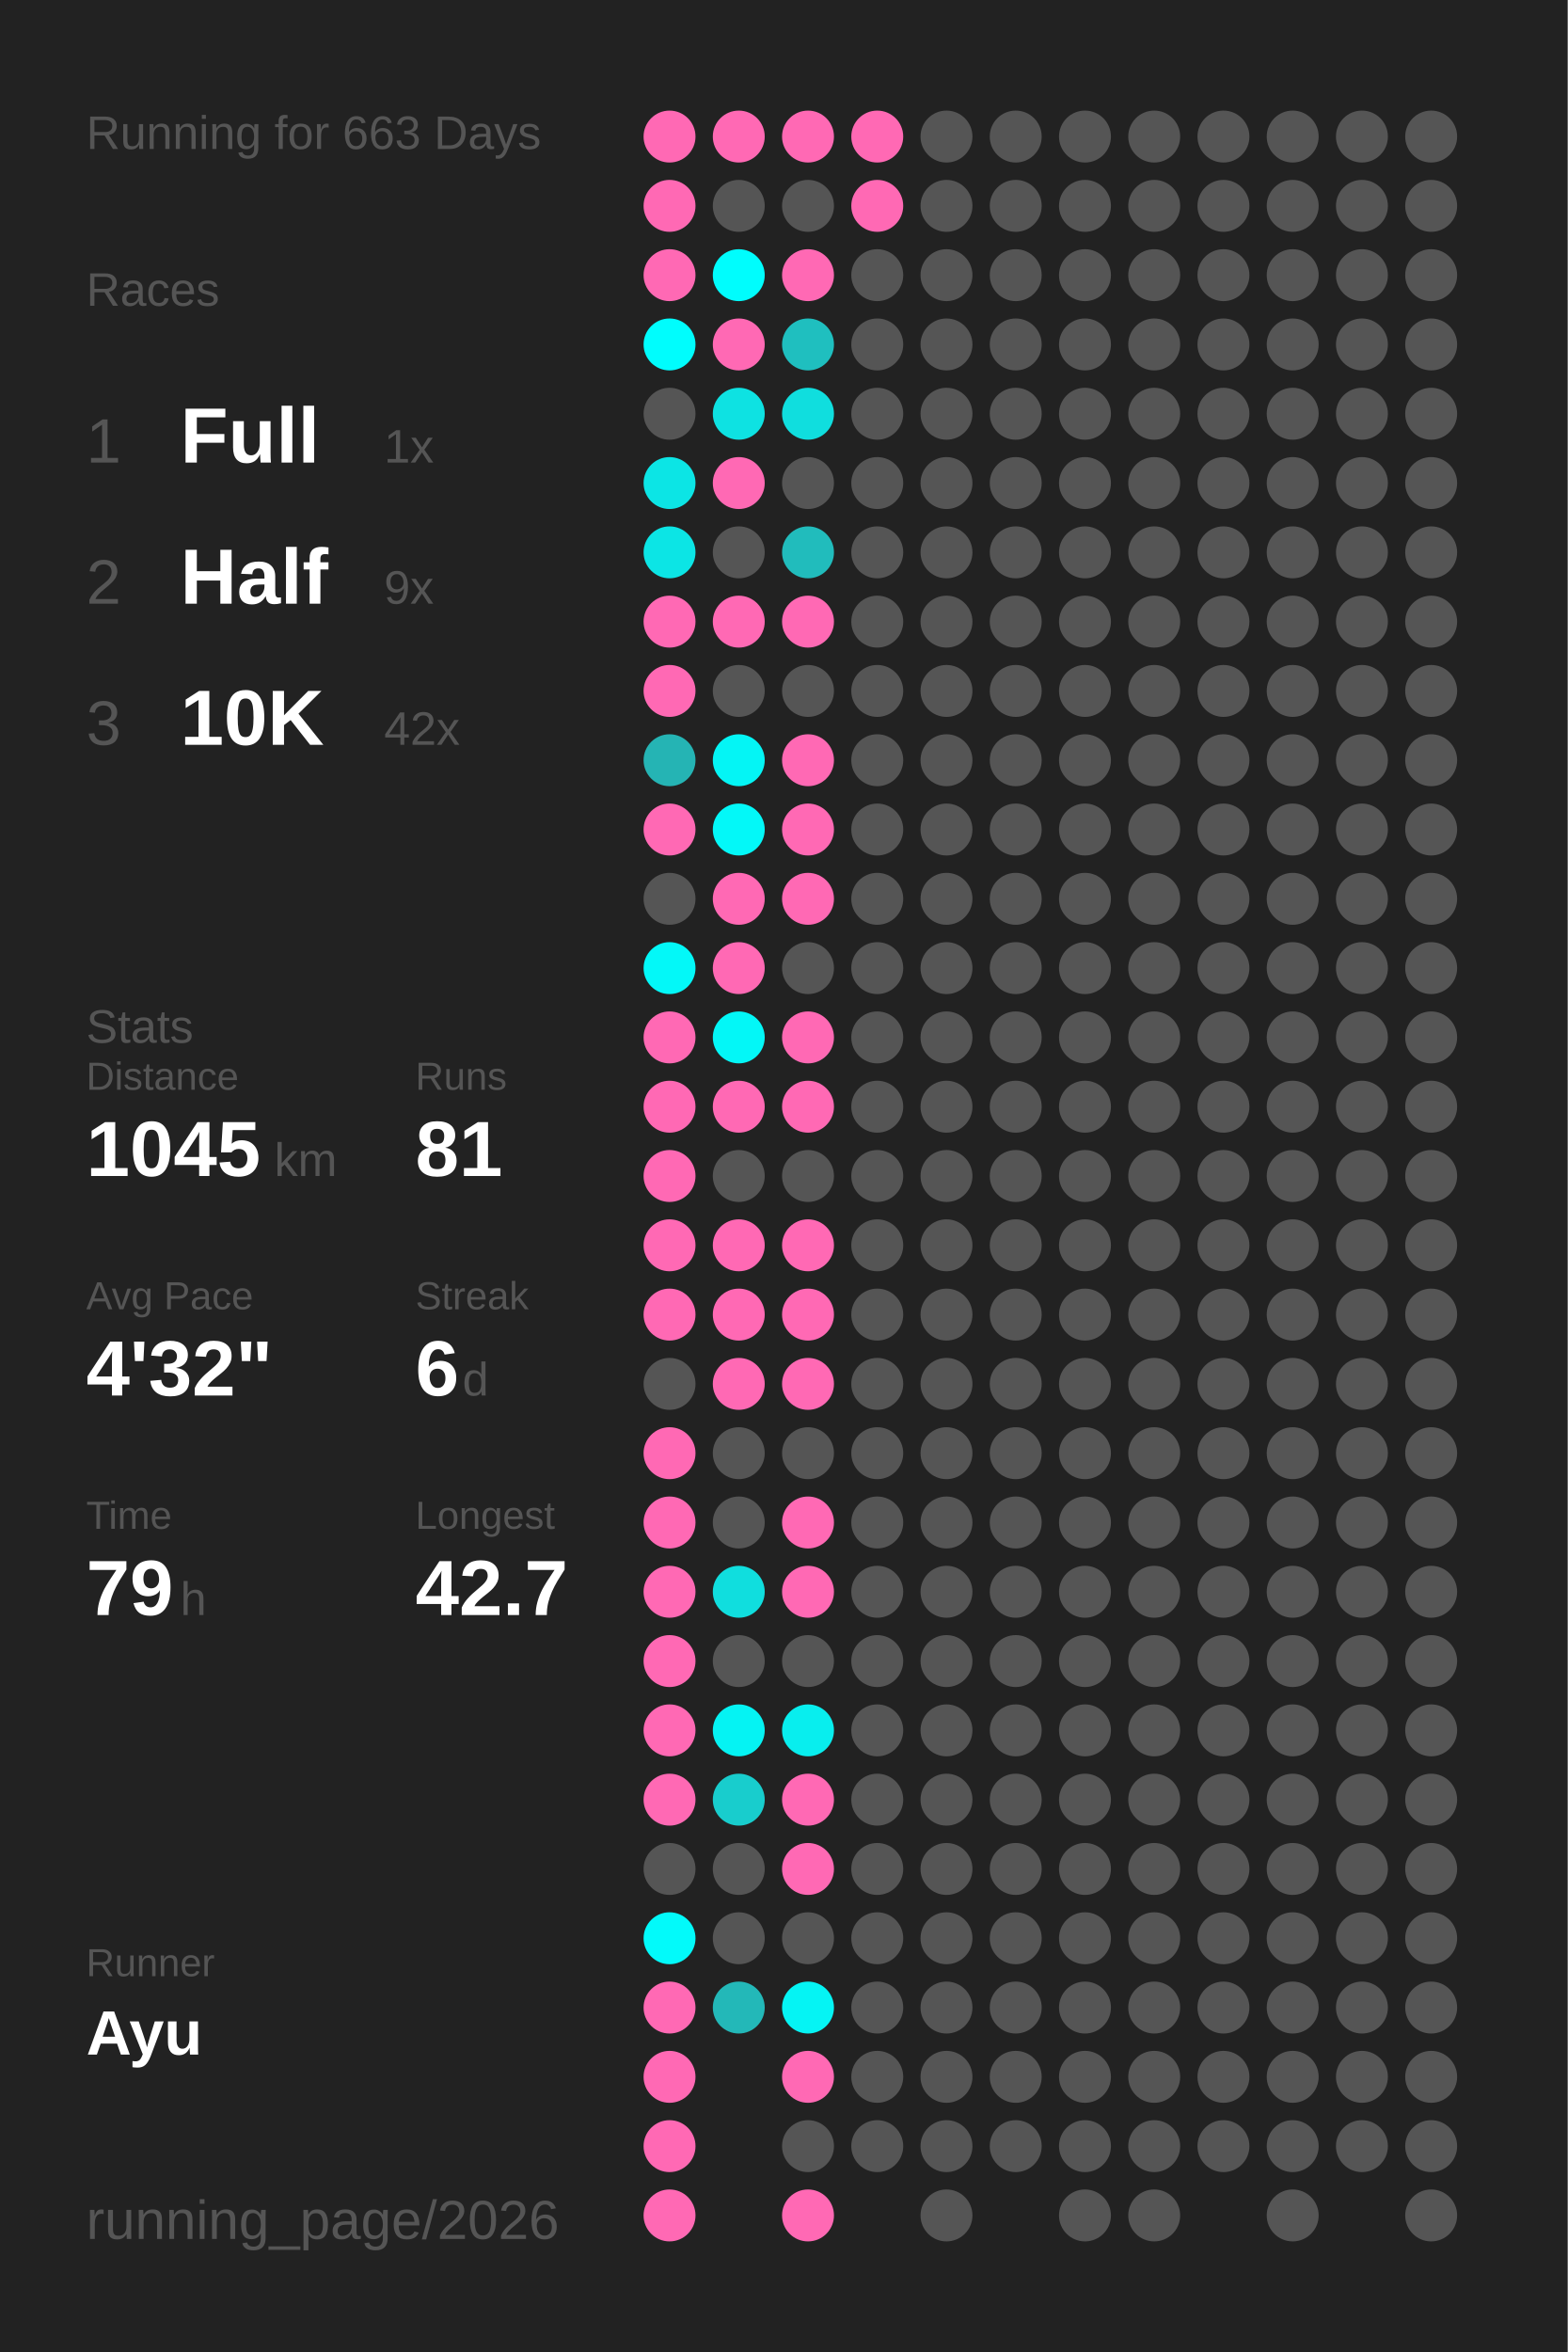
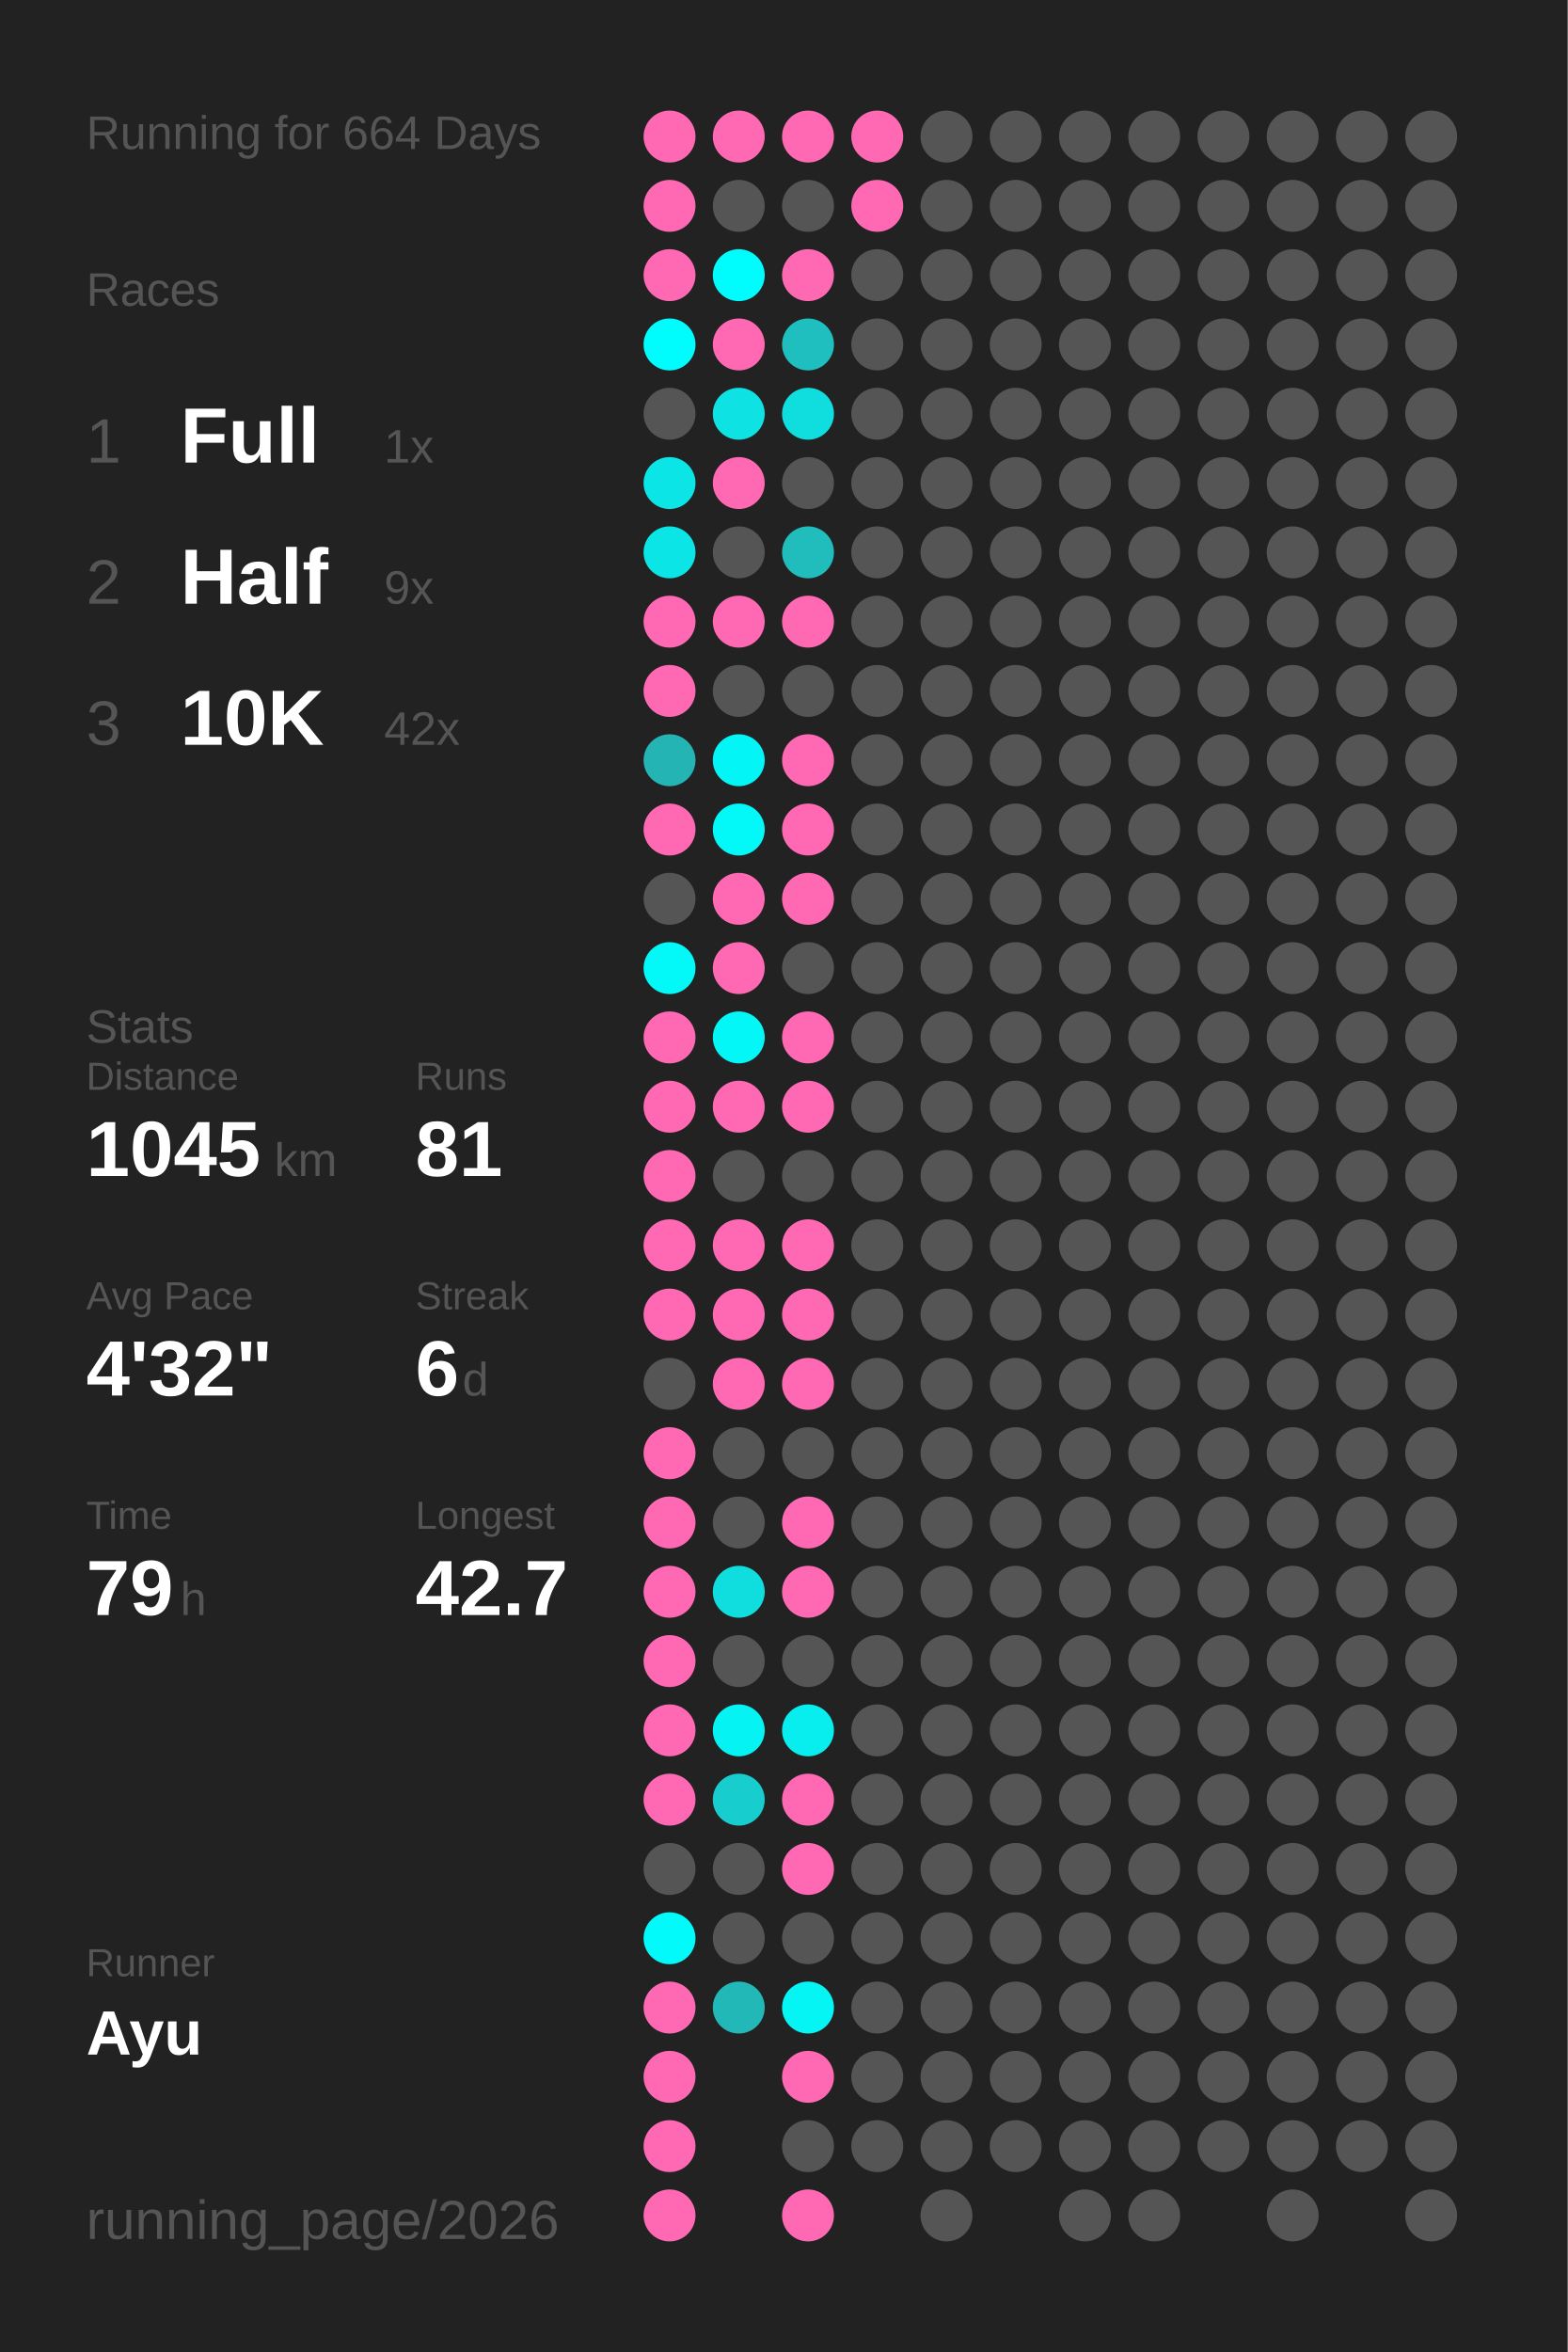
<svg xmlns="http://www.w3.org/2000/svg" baseProfile="full" height="300mm" version="1.1" viewBox="0,0,200,300" width="200mm">
  <defs />
  <rect fill="#222222" height="300" width="200" x="0" y="0" />
-   <text fill="#555555" style="font-size:6px; font-family:Arial;" x="11" y="19">Running for 663 Days</text>
+   <text fill="#555555" style="font-size:6px; font-family:Arial;" x="11" y="19">Running for 664 Days</text>
  <text fill="#555555" style="font-size:6px; font-family:Arial;" x="11" y="39">Races</text>
  <text fill="#555555" style="font-size:8px; font-family:Arial;" x="11" y="59">1</text>
  <text fill="#FFFFFF" style="font-size:10px; font-family:Arial; font-weight:bold;" x="23" y="59">Full</text>
  <text fill="#555555" style="font-size:6px; font-family:Arial;" x="49" y="59">1x</text>
  <text fill="#555555" style="font-size:8px; font-family:Arial;" x="11" y="77">2</text>
  <text fill="#FFFFFF" style="font-size:10px; font-family:Arial; font-weight:bold;" x="23" y="77">Half</text>
  <text fill="#555555" style="font-size:6px; font-family:Arial;" x="49" y="77">9x</text>
  <text fill="#555555" style="font-size:8px; font-family:Arial;" x="11" y="95">3</text>
  <text fill="#FFFFFF" style="font-size:10px; font-family:Arial; font-weight:bold;" x="23" y="95">10K</text>
  <text fill="#555555" style="font-size:6px; font-family:Arial;" x="49" y="95">42x</text>
  <text fill="#555555" style="font-size:6px; font-family:Arial;" x="11" y="133">Stats</text>
  <text fill="#555555" style="font-size:5px; font-family:Arial;" x="11" y="139">Distance</text>
  <text fill="#FFFFFF" style="font-size:10px; font-family:Arial; font-weight:bold;" x="11" y="150">1045</text>
  <text fill="#555555" style="font-size:6px; font-family:Arial;" x="35" y="150">km</text>
  <text fill="#555555" style="font-size:5px; font-family:Arial;" x="53" y="139">Runs</text>
  <text fill="#FFFFFF" style="font-size:10px; font-family:Arial; font-weight:bold;" x="53" y="150">81</text>
  <text fill="#555555" style="font-size:5px; font-family:Arial;" x="11" y="167">Avg Pace</text>
  <text fill="#FFFFFF" style="font-size:10px; font-family:Arial; font-weight:bold;" x="11" y="178">4'32"</text>
  <text fill="#555555" style="font-size:5px; font-family:Arial;" x="53" y="167">Streak</text>
  <text fill="#FFFFFF" style="font-size:10px; font-family:Arial; font-weight:bold;" x="53" y="178">6</text>
  <text fill="#555555" style="font-size:6px; font-family:Arial;" x="59" y="178">d</text>
  <text fill="#555555" style="font-size:5px; font-family:Arial;" x="11" y="195">Time</text>
  <text fill="#FFFFFF" style="font-size:10px; font-family:Arial; font-weight:bold;" x="11" y="206">79</text>
  <text fill="#555555" style="font-size:6px; font-family:Arial;" x="23" y="206">h</text>
  <text fill="#555555" style="font-size:5px; font-family:Arial;" x="53" y="195">Longest</text>
  <text fill="#FFFFFF" style="font-size:10px; font-family:Arial; font-weight:bold;" x="53" y="206">42.7</text>
  <text fill="#555555" style="font-size:5px; font-family:Arial;" x="11" y="252.065">Runner</text>
  <text fill="#FFFFFF" style="font-size:8px; font-family:Arial; font-weight:bold;" x="11" y="262.065">Ayu</text>
  <text fill="#555555" style="font-size:7px; font-family:Arial;" x="11" y="285.581">running_page/2026</text>
  <circle cx="85.417" cy="17.419" fill="#ff69b4" r="3.312" />
  <circle cx="85.417" cy="26.258" fill="#ff69b4" r="3.312" />
  <circle cx="85.417" cy="35.097" fill="#ff69b4" r="3.312" />
  <circle cx="85.417" cy="43.935" fill="#00fdfd" r="3.312" />
  <circle cx="85.417" cy="52.774" fill="#555555" r="3.312" />
  <circle cx="85.417" cy="61.613" fill="#0ce5e5" r="3.312" />
  <circle cx="85.417" cy="70.452" fill="#0ce5e5" r="3.312" />
  <circle cx="85.417" cy="79.29" fill="#ff69b4" r="3.312" />
  <circle cx="85.417" cy="88.129" fill="#ff69b4" r="3.312" />
  <circle cx="85.417" cy="96.968" fill="#25b4b4" r="3.312" />
  <circle cx="85.417" cy="105.806" fill="#ff69b4" r="3.312" />
  <circle cx="85.417" cy="114.645" fill="#555555" r="3.312" />
  <circle cx="85.417" cy="123.484" fill="#03f8f8" r="3.312" />
  <circle cx="85.417" cy="132.323" fill="#ff69b4" r="3.312" />
  <circle cx="85.417" cy="141.161" fill="#ff69b4" r="3.312" />
  <circle cx="85.417" cy="150" fill="#ff69b4" r="3.312" />
  <circle cx="85.417" cy="158.839" fill="#ff69b4" r="3.312" />
  <circle cx="85.417" cy="167.677" fill="#ff69b4" r="3.312" />
  <circle cx="85.417" cy="176.516" fill="#555555" r="3.312" />
  <circle cx="85.417" cy="185.355" fill="#ff69b4" r="3.312" />
  <circle cx="85.417" cy="194.194" fill="#ff69b4" r="3.312" />
  <circle cx="85.417" cy="203.032" fill="#ff69b4" r="3.312" />
  <circle cx="85.417" cy="211.871" fill="#ff69b4" r="3.312" />
  <circle cx="85.417" cy="220.71" fill="#ff69b4" r="3.312" />
  <circle cx="85.417" cy="229.548" fill="#ff69b4" r="3.312" />
  <circle cx="85.417" cy="238.387" fill="#555555" r="3.312" />
  <circle cx="85.417" cy="247.226" fill="#02fafa" r="3.312" />
  <circle cx="85.417" cy="256.065" fill="#ff69b4" r="3.312" />
  <circle cx="85.417" cy="264.903" fill="#ff69b4" r="3.312" />
  <circle cx="85.417" cy="273.742" fill="#ff69b4" r="3.312" />
  <circle cx="85.417" cy="282.581" fill="#ff69b4" r="3.312" />
  <circle cx="94.25" cy="17.419" fill="#ff69b4" r="3.312" />
  <circle cx="94.25" cy="26.258" fill="#555555" r="3.312" />
  <circle cx="94.25" cy="35.097" fill="#00fdfd" r="3.312" />
  <circle cx="94.25" cy="43.935" fill="#ff69b4" r="3.312" />
  <circle cx="94.25" cy="52.774" fill="#0ee2e2" r="3.312" />
  <circle cx="94.25" cy="61.613" fill="#ff69b4" r="3.312" />
  <circle cx="94.25" cy="70.452" fill="#555555" r="3.312" />
  <circle cx="94.25" cy="79.29" fill="#ff69b4" r="3.312" />
  <circle cx="94.25" cy="88.129" fill="#555555" r="3.312" />
  <circle cx="94.25" cy="96.968" fill="#04f5f5" r="3.312" />
  <circle cx="94.25" cy="105.806" fill="#03f8f8" r="3.312" />
  <circle cx="94.25" cy="114.645" fill="#ff69b4" r="3.312" />
  <circle cx="94.25" cy="123.484" fill="#ff69b4" r="3.312" />
  <circle cx="94.25" cy="132.323" fill="#03f7f7" r="3.312" />
  <circle cx="94.25" cy="141.161" fill="#ff69b4" r="3.312" />
  <circle cx="94.25" cy="150" fill="#555555" r="3.312" />
  <circle cx="94.25" cy="158.839" fill="#ff69b4" r="3.312" />
  <circle cx="94.25" cy="167.677" fill="#ff69b4" r="3.312" />
  <circle cx="94.25" cy="176.516" fill="#ff69b4" r="3.312" />
  <circle cx="94.25" cy="185.355" fill="#555555" r="3.312" />
  <circle cx="94.25" cy="194.194" fill="#555555" r="3.312" />
  <circle cx="94.25" cy="203.032" fill="#10dede" r="3.312" />
  <circle cx="94.25" cy="211.871" fill="#555555" r="3.312" />
  <circle cx="94.25" cy="220.71" fill="#05f3f3" r="3.312" />
  <circle cx="94.25" cy="229.548" fill="#18cdcd" r="3.312" />
  <circle cx="94.25" cy="238.387" fill="#555555" r="3.312" />
  <circle cx="94.25" cy="247.226" fill="#555555" r="3.312" />
  <circle cx="94.25" cy="256.065" fill="#23b8b8" r="3.312" />
  <circle cx="103.083" cy="17.419" fill="#ff69b4" r="3.312" />
  <circle cx="103.083" cy="26.258" fill="#555555" r="3.312" />
  <circle cx="103.083" cy="35.097" fill="#ff69b4" r="3.312" />
  <circle cx="103.083" cy="43.935" fill="#1fbfbf" r="3.312" />
  <circle cx="103.083" cy="52.774" fill="#10dede" r="3.312" />
  <circle cx="103.083" cy="61.613" fill="#555555" r="3.312" />
  <circle cx="103.083" cy="70.452" fill="#21bcbc" r="3.312" />
  <circle cx="103.083" cy="79.29" fill="#ff69b4" r="3.312" />
  <circle cx="103.083" cy="88.129" fill="#555555" r="3.312" />
  <circle cx="103.083" cy="96.968" fill="#ff69b4" r="3.312" />
  <circle cx="103.083" cy="105.806" fill="#ff69b4" r="3.312" />
  <circle cx="103.083" cy="114.645" fill="#ff69b4" r="3.312" />
  <circle cx="103.083" cy="123.484" fill="#555555" r="3.312" />
  <circle cx="103.083" cy="132.323" fill="#ff69b4" r="3.312" />
  <circle cx="103.083" cy="141.161" fill="#ff69b4" r="3.312" />
  <circle cx="103.083" cy="150" fill="#555555" r="3.312" />
  <circle cx="103.083" cy="158.839" fill="#ff69b4" r="3.312" />
  <circle cx="103.083" cy="167.677" fill="#ff69b4" r="3.312" />
  <circle cx="103.083" cy="176.516" fill="#ff69b4" r="3.312" />
  <circle cx="103.083" cy="185.355" fill="#555555" r="3.312" />
  <circle cx="103.083" cy="194.194" fill="#ff69b4" r="3.312" />
  <circle cx="103.083" cy="203.032" fill="#ff69b4" r="3.312" />
  <circle cx="103.083" cy="211.871" fill="#555555" r="3.312" />
  <circle cx="103.083" cy="220.71" fill="#08eeee" r="3.312" />
  <circle cx="103.083" cy="229.548" fill="#ff69b4" r="3.312" />
  <circle cx="103.083" cy="238.387" fill="#ff69b4" r="3.312" />
  <circle cx="103.083" cy="247.226" fill="#555555" r="3.312" />
  <circle cx="103.083" cy="256.065" fill="#05f4f4" r="3.312" />
  <circle cx="103.083" cy="264.903" fill="#ff69b4" r="3.312" />
  <circle cx="103.083" cy="273.742" fill="#555555" r="3.312" />
  <circle cx="103.083" cy="282.581" fill="#ff69b4" r="3.312" />
  <circle cx="111.917" cy="17.419" fill="#ff69b4" r="3.312" />
  <circle cx="111.917" cy="26.258" fill="#ff69b4" r="3.312" />
  <circle cx="111.917" cy="35.097" fill="#555555" r="3.312" />
  <circle cx="111.917" cy="43.935" fill="#555555" r="3.312" />
  <circle cx="111.917" cy="52.774" fill="#555555" r="3.312" />
  <circle cx="111.917" cy="61.613" fill="#555555" r="3.312" />
  <circle cx="111.917" cy="70.452" fill="#555555" r="3.312" />
  <circle cx="111.917" cy="79.29" fill="#555555" r="3.312" />
  <circle cx="111.917" cy="88.129" fill="#555555" r="3.312" />
  <circle cx="111.917" cy="96.968" fill="#555555" r="3.312" />
  <circle cx="111.917" cy="105.806" fill="#555555" r="3.312" />
  <circle cx="111.917" cy="114.645" fill="#555555" r="3.312" />
  <circle cx="111.917" cy="123.484" fill="#555555" r="3.312" />
  <circle cx="111.917" cy="132.323" fill="#555555" r="3.312" />
  <circle cx="111.917" cy="141.161" fill="#555555" r="3.312" />
  <circle cx="111.917" cy="150" fill="#555555" r="3.312" />
  <circle cx="111.917" cy="158.839" fill="#555555" r="3.312" />
  <circle cx="111.917" cy="167.677" fill="#555555" r="3.312" />
  <circle cx="111.917" cy="176.516" fill="#555555" r="3.312" />
  <circle cx="111.917" cy="185.355" fill="#555555" r="3.312" />
  <circle cx="111.917" cy="194.194" fill="#555555" r="3.312" />
  <circle cx="111.917" cy="203.032" fill="#555555" r="3.312" />
  <circle cx="111.917" cy="211.871" fill="#555555" r="3.312" />
  <circle cx="111.917" cy="220.71" fill="#555555" r="3.312" />
  <circle cx="111.917" cy="229.548" fill="#555555" r="3.312" />
  <circle cx="111.917" cy="238.387" fill="#555555" r="3.312" />
  <circle cx="111.917" cy="247.226" fill="#555555" r="3.312" />
  <circle cx="111.917" cy="256.065" fill="#555555" r="3.312" />
  <circle cx="111.917" cy="264.903" fill="#555555" r="3.312" />
  <circle cx="111.917" cy="273.742" fill="#555555" r="3.312" />
  <circle cx="120.75" cy="17.419" fill="#555555" r="3.312" />
  <circle cx="120.75" cy="26.258" fill="#555555" r="3.312" />
  <circle cx="120.75" cy="35.097" fill="#555555" r="3.312" />
  <circle cx="120.75" cy="43.935" fill="#555555" r="3.312" />
  <circle cx="120.75" cy="52.774" fill="#555555" r="3.312" />
  <circle cx="120.75" cy="61.613" fill="#555555" r="3.312" />
  <circle cx="120.75" cy="70.452" fill="#555555" r="3.312" />
  <circle cx="120.75" cy="79.29" fill="#555555" r="3.312" />
  <circle cx="120.75" cy="88.129" fill="#555555" r="3.312" />
  <circle cx="120.75" cy="96.968" fill="#555555" r="3.312" />
  <circle cx="120.75" cy="105.806" fill="#555555" r="3.312" />
  <circle cx="120.75" cy="114.645" fill="#555555" r="3.312" />
  <circle cx="120.75" cy="123.484" fill="#555555" r="3.312" />
  <circle cx="120.75" cy="132.323" fill="#555555" r="3.312" />
  <circle cx="120.75" cy="141.161" fill="#555555" r="3.312" />
  <circle cx="120.75" cy="150" fill="#555555" r="3.312" />
  <circle cx="120.75" cy="158.839" fill="#555555" r="3.312" />
  <circle cx="120.75" cy="167.677" fill="#555555" r="3.312" />
  <circle cx="120.75" cy="176.516" fill="#555555" r="3.312" />
  <circle cx="120.75" cy="185.355" fill="#555555" r="3.312" />
  <circle cx="120.75" cy="194.194" fill="#555555" r="3.312" />
  <circle cx="120.75" cy="203.032" fill="#555555" r="3.312" />
  <circle cx="120.75" cy="211.871" fill="#555555" r="3.312" />
  <circle cx="120.75" cy="220.71" fill="#555555" r="3.312" />
  <circle cx="120.75" cy="229.548" fill="#555555" r="3.312" />
  <circle cx="120.75" cy="238.387" fill="#555555" r="3.312" />
  <circle cx="120.75" cy="247.226" fill="#555555" r="3.312" />
  <circle cx="120.75" cy="256.065" fill="#555555" r="3.312" />
  <circle cx="120.75" cy="264.903" fill="#555555" r="3.312" />
  <circle cx="120.75" cy="273.742" fill="#555555" r="3.312" />
  <circle cx="120.75" cy="282.581" fill="#555555" r="3.312" />
  <circle cx="129.583" cy="17.419" fill="#555555" r="3.312" />
  <circle cx="129.583" cy="26.258" fill="#555555" r="3.312" />
  <circle cx="129.583" cy="35.097" fill="#555555" r="3.312" />
  <circle cx="129.583" cy="43.935" fill="#555555" r="3.312" />
  <circle cx="129.583" cy="52.774" fill="#555555" r="3.312" />
  <circle cx="129.583" cy="61.613" fill="#555555" r="3.312" />
  <circle cx="129.583" cy="70.452" fill="#555555" r="3.312" />
  <circle cx="129.583" cy="79.29" fill="#555555" r="3.312" />
  <circle cx="129.583" cy="88.129" fill="#555555" r="3.312" />
  <circle cx="129.583" cy="96.968" fill="#555555" r="3.312" />
  <circle cx="129.583" cy="105.806" fill="#555555" r="3.312" />
  <circle cx="129.583" cy="114.645" fill="#555555" r="3.312" />
  <circle cx="129.583" cy="123.484" fill="#555555" r="3.312" />
  <circle cx="129.583" cy="132.323" fill="#555555" r="3.312" />
  <circle cx="129.583" cy="141.161" fill="#555555" r="3.312" />
  <circle cx="129.583" cy="150" fill="#555555" r="3.312" />
  <circle cx="129.583" cy="158.839" fill="#555555" r="3.312" />
  <circle cx="129.583" cy="167.677" fill="#555555" r="3.312" />
  <circle cx="129.583" cy="176.516" fill="#555555" r="3.312" />
  <circle cx="129.583" cy="185.355" fill="#555555" r="3.312" />
  <circle cx="129.583" cy="194.194" fill="#555555" r="3.312" />
  <circle cx="129.583" cy="203.032" fill="#555555" r="3.312" />
  <circle cx="129.583" cy="211.871" fill="#555555" r="3.312" />
  <circle cx="129.583" cy="220.71" fill="#555555" r="3.312" />
  <circle cx="129.583" cy="229.548" fill="#555555" r="3.312" />
  <circle cx="129.583" cy="238.387" fill="#555555" r="3.312" />
  <circle cx="129.583" cy="247.226" fill="#555555" r="3.312" />
  <circle cx="129.583" cy="256.065" fill="#555555" r="3.312" />
  <circle cx="129.583" cy="264.903" fill="#555555" r="3.312" />
  <circle cx="129.583" cy="273.742" fill="#555555" r="3.312" />
  <circle cx="138.417" cy="17.419" fill="#555555" r="3.312" />
  <circle cx="138.417" cy="26.258" fill="#555555" r="3.312" />
  <circle cx="138.417" cy="35.097" fill="#555555" r="3.312" />
  <circle cx="138.417" cy="43.935" fill="#555555" r="3.312" />
  <circle cx="138.417" cy="52.774" fill="#555555" r="3.312" />
  <circle cx="138.417" cy="61.613" fill="#555555" r="3.312" />
  <circle cx="138.417" cy="70.452" fill="#555555" r="3.312" />
  <circle cx="138.417" cy="79.29" fill="#555555" r="3.312" />
  <circle cx="138.417" cy="88.129" fill="#555555" r="3.312" />
  <circle cx="138.417" cy="96.968" fill="#555555" r="3.312" />
  <circle cx="138.417" cy="105.806" fill="#555555" r="3.312" />
  <circle cx="138.417" cy="114.645" fill="#555555" r="3.312" />
  <circle cx="138.417" cy="123.484" fill="#555555" r="3.312" />
  <circle cx="138.417" cy="132.323" fill="#555555" r="3.312" />
  <circle cx="138.417" cy="141.161" fill="#555555" r="3.312" />
  <circle cx="138.417" cy="150" fill="#555555" r="3.312" />
  <circle cx="138.417" cy="158.839" fill="#555555" r="3.312" />
  <circle cx="138.417" cy="167.677" fill="#555555" r="3.312" />
  <circle cx="138.417" cy="176.516" fill="#555555" r="3.312" />
  <circle cx="138.417" cy="185.355" fill="#555555" r="3.312" />
  <circle cx="138.417" cy="194.194" fill="#555555" r="3.312" />
  <circle cx="138.417" cy="203.032" fill="#555555" r="3.312" />
  <circle cx="138.417" cy="211.871" fill="#555555" r="3.312" />
  <circle cx="138.417" cy="220.71" fill="#555555" r="3.312" />
  <circle cx="138.417" cy="229.548" fill="#555555" r="3.312" />
  <circle cx="138.417" cy="238.387" fill="#555555" r="3.312" />
  <circle cx="138.417" cy="247.226" fill="#555555" r="3.312" />
  <circle cx="138.417" cy="256.065" fill="#555555" r="3.312" />
  <circle cx="138.417" cy="264.903" fill="#555555" r="3.312" />
  <circle cx="138.417" cy="273.742" fill="#555555" r="3.312" />
  <circle cx="138.417" cy="282.581" fill="#555555" r="3.312" />
  <circle cx="147.25" cy="17.419" fill="#555555" r="3.312" />
  <circle cx="147.25" cy="26.258" fill="#555555" r="3.312" />
  <circle cx="147.25" cy="35.097" fill="#555555" r="3.312" />
  <circle cx="147.25" cy="43.935" fill="#555555" r="3.312" />
  <circle cx="147.25" cy="52.774" fill="#555555" r="3.312" />
  <circle cx="147.25" cy="61.613" fill="#555555" r="3.312" />
  <circle cx="147.25" cy="70.452" fill="#555555" r="3.312" />
  <circle cx="147.25" cy="79.29" fill="#555555" r="3.312" />
  <circle cx="147.25" cy="88.129" fill="#555555" r="3.312" />
  <circle cx="147.25" cy="96.968" fill="#555555" r="3.312" />
  <circle cx="147.25" cy="105.806" fill="#555555" r="3.312" />
  <circle cx="147.25" cy="114.645" fill="#555555" r="3.312" />
  <circle cx="147.25" cy="123.484" fill="#555555" r="3.312" />
  <circle cx="147.25" cy="132.323" fill="#555555" r="3.312" />
  <circle cx="147.25" cy="141.161" fill="#555555" r="3.312" />
  <circle cx="147.25" cy="150" fill="#555555" r="3.312" />
  <circle cx="147.25" cy="158.839" fill="#555555" r="3.312" />
  <circle cx="147.25" cy="167.677" fill="#555555" r="3.312" />
  <circle cx="147.25" cy="176.516" fill="#555555" r="3.312" />
  <circle cx="147.25" cy="185.355" fill="#555555" r="3.312" />
  <circle cx="147.25" cy="194.194" fill="#555555" r="3.312" />
  <circle cx="147.25" cy="203.032" fill="#555555" r="3.312" />
  <circle cx="147.25" cy="211.871" fill="#555555" r="3.312" />
  <circle cx="147.25" cy="220.71" fill="#555555" r="3.312" />
  <circle cx="147.25" cy="229.548" fill="#555555" r="3.312" />
  <circle cx="147.25" cy="238.387" fill="#555555" r="3.312" />
  <circle cx="147.25" cy="247.226" fill="#555555" r="3.312" />
  <circle cx="147.25" cy="256.065" fill="#555555" r="3.312" />
  <circle cx="147.25" cy="264.903" fill="#555555" r="3.312" />
  <circle cx="147.25" cy="273.742" fill="#555555" r="3.312" />
  <circle cx="147.25" cy="282.581" fill="#555555" r="3.312" />
  <circle cx="156.083" cy="17.419" fill="#555555" r="3.312" />
  <circle cx="156.083" cy="26.258" fill="#555555" r="3.312" />
  <circle cx="156.083" cy="35.097" fill="#555555" r="3.312" />
  <circle cx="156.083" cy="43.935" fill="#555555" r="3.312" />
  <circle cx="156.083" cy="52.774" fill="#555555" r="3.312" />
  <circle cx="156.083" cy="61.613" fill="#555555" r="3.312" />
  <circle cx="156.083" cy="70.452" fill="#555555" r="3.312" />
  <circle cx="156.083" cy="79.29" fill="#555555" r="3.312" />
  <circle cx="156.083" cy="88.129" fill="#555555" r="3.312" />
  <circle cx="156.083" cy="96.968" fill="#555555" r="3.312" />
  <circle cx="156.083" cy="105.806" fill="#555555" r="3.312" />
  <circle cx="156.083" cy="114.645" fill="#555555" r="3.312" />
  <circle cx="156.083" cy="123.484" fill="#555555" r="3.312" />
  <circle cx="156.083" cy="132.323" fill="#555555" r="3.312" />
  <circle cx="156.083" cy="141.161" fill="#555555" r="3.312" />
  <circle cx="156.083" cy="150" fill="#555555" r="3.312" />
  <circle cx="156.083" cy="158.839" fill="#555555" r="3.312" />
  <circle cx="156.083" cy="167.677" fill="#555555" r="3.312" />
  <circle cx="156.083" cy="176.516" fill="#555555" r="3.312" />
  <circle cx="156.083" cy="185.355" fill="#555555" r="3.312" />
  <circle cx="156.083" cy="194.194" fill="#555555" r="3.312" />
  <circle cx="156.083" cy="203.032" fill="#555555" r="3.312" />
  <circle cx="156.083" cy="211.871" fill="#555555" r="3.312" />
  <circle cx="156.083" cy="220.71" fill="#555555" r="3.312" />
  <circle cx="156.083" cy="229.548" fill="#555555" r="3.312" />
  <circle cx="156.083" cy="238.387" fill="#555555" r="3.312" />
  <circle cx="156.083" cy="247.226" fill="#555555" r="3.312" />
  <circle cx="156.083" cy="256.065" fill="#555555" r="3.312" />
  <circle cx="156.083" cy="264.903" fill="#555555" r="3.312" />
  <circle cx="156.083" cy="273.742" fill="#555555" r="3.312" />
  <circle cx="164.917" cy="17.419" fill="#555555" r="3.312" />
  <circle cx="164.917" cy="26.258" fill="#555555" r="3.312" />
  <circle cx="164.917" cy="35.097" fill="#555555" r="3.312" />
  <circle cx="164.917" cy="43.935" fill="#555555" r="3.312" />
  <circle cx="164.917" cy="52.774" fill="#555555" r="3.312" />
  <circle cx="164.917" cy="61.613" fill="#555555" r="3.312" />
  <circle cx="164.917" cy="70.452" fill="#555555" r="3.312" />
  <circle cx="164.917" cy="79.29" fill="#555555" r="3.312" />
  <circle cx="164.917" cy="88.129" fill="#555555" r="3.312" />
  <circle cx="164.917" cy="96.968" fill="#555555" r="3.312" />
  <circle cx="164.917" cy="105.806" fill="#555555" r="3.312" />
  <circle cx="164.917" cy="114.645" fill="#555555" r="3.312" />
  <circle cx="164.917" cy="123.484" fill="#555555" r="3.312" />
  <circle cx="164.917" cy="132.323" fill="#555555" r="3.312" />
  <circle cx="164.917" cy="141.161" fill="#555555" r="3.312" />
  <circle cx="164.917" cy="150" fill="#555555" r="3.312" />
  <circle cx="164.917" cy="158.839" fill="#555555" r="3.312" />
  <circle cx="164.917" cy="167.677" fill="#555555" r="3.312" />
  <circle cx="164.917" cy="176.516" fill="#555555" r="3.312" />
  <circle cx="164.917" cy="185.355" fill="#555555" r="3.312" />
  <circle cx="164.917" cy="194.194" fill="#555555" r="3.312" />
  <circle cx="164.917" cy="203.032" fill="#555555" r="3.312" />
  <circle cx="164.917" cy="211.871" fill="#555555" r="3.312" />
  <circle cx="164.917" cy="220.71" fill="#555555" r="3.312" />
  <circle cx="164.917" cy="229.548" fill="#555555" r="3.312" />
  <circle cx="164.917" cy="238.387" fill="#555555" r="3.312" />
  <circle cx="164.917" cy="247.226" fill="#555555" r="3.312" />
  <circle cx="164.917" cy="256.065" fill="#555555" r="3.312" />
  <circle cx="164.917" cy="264.903" fill="#555555" r="3.312" />
  <circle cx="164.917" cy="273.742" fill="#555555" r="3.312" />
  <circle cx="164.917" cy="282.581" fill="#555555" r="3.312" />
  <circle cx="173.75" cy="17.419" fill="#555555" r="3.312" />
  <circle cx="173.75" cy="26.258" fill="#555555" r="3.312" />
  <circle cx="173.75" cy="35.097" fill="#555555" r="3.312" />
  <circle cx="173.75" cy="43.935" fill="#555555" r="3.312" />
  <circle cx="173.75" cy="52.774" fill="#555555" r="3.312" />
  <circle cx="173.75" cy="61.613" fill="#555555" r="3.312" />
  <circle cx="173.75" cy="70.452" fill="#555555" r="3.312" />
  <circle cx="173.75" cy="79.29" fill="#555555" r="3.312" />
  <circle cx="173.75" cy="88.129" fill="#555555" r="3.312" />
  <circle cx="173.75" cy="96.968" fill="#555555" r="3.312" />
  <circle cx="173.75" cy="105.806" fill="#555555" r="3.312" />
  <circle cx="173.75" cy="114.645" fill="#555555" r="3.312" />
  <circle cx="173.75" cy="123.484" fill="#555555" r="3.312" />
  <circle cx="173.75" cy="132.323" fill="#555555" r="3.312" />
  <circle cx="173.75" cy="141.161" fill="#555555" r="3.312" />
  <circle cx="173.75" cy="150" fill="#555555" r="3.312" />
  <circle cx="173.75" cy="158.839" fill="#555555" r="3.312" />
  <circle cx="173.75" cy="167.677" fill="#555555" r="3.312" />
  <circle cx="173.75" cy="176.516" fill="#555555" r="3.312" />
  <circle cx="173.75" cy="185.355" fill="#555555" r="3.312" />
  <circle cx="173.75" cy="194.194" fill="#555555" r="3.312" />
  <circle cx="173.75" cy="203.032" fill="#555555" r="3.312" />
  <circle cx="173.75" cy="211.871" fill="#555555" r="3.312" />
  <circle cx="173.75" cy="220.71" fill="#555555" r="3.312" />
  <circle cx="173.75" cy="229.548" fill="#555555" r="3.312" />
  <circle cx="173.75" cy="238.387" fill="#555555" r="3.312" />
  <circle cx="173.75" cy="247.226" fill="#555555" r="3.312" />
  <circle cx="173.75" cy="256.065" fill="#555555" r="3.312" />
  <circle cx="173.75" cy="264.903" fill="#555555" r="3.312" />
  <circle cx="173.75" cy="273.742" fill="#555555" r="3.312" />
  <circle cx="182.583" cy="17.419" fill="#555555" r="3.312" />
  <circle cx="182.583" cy="26.258" fill="#555555" r="3.312" />
  <circle cx="182.583" cy="35.097" fill="#555555" r="3.312" />
  <circle cx="182.583" cy="43.935" fill="#555555" r="3.312" />
  <circle cx="182.583" cy="52.774" fill="#555555" r="3.312" />
  <circle cx="182.583" cy="61.613" fill="#555555" r="3.312" />
  <circle cx="182.583" cy="70.452" fill="#555555" r="3.312" />
  <circle cx="182.583" cy="79.29" fill="#555555" r="3.312" />
  <circle cx="182.583" cy="88.129" fill="#555555" r="3.312" />
  <circle cx="182.583" cy="96.968" fill="#555555" r="3.312" />
  <circle cx="182.583" cy="105.806" fill="#555555" r="3.312" />
  <circle cx="182.583" cy="114.645" fill="#555555" r="3.312" />
  <circle cx="182.583" cy="123.484" fill="#555555" r="3.312" />
  <circle cx="182.583" cy="132.323" fill="#555555" r="3.312" />
  <circle cx="182.583" cy="141.161" fill="#555555" r="3.312" />
  <circle cx="182.583" cy="150" fill="#555555" r="3.312" />
  <circle cx="182.583" cy="158.839" fill="#555555" r="3.312" />
  <circle cx="182.583" cy="167.677" fill="#555555" r="3.312" />
  <circle cx="182.583" cy="176.516" fill="#555555" r="3.312" />
  <circle cx="182.583" cy="185.355" fill="#555555" r="3.312" />
  <circle cx="182.583" cy="194.194" fill="#555555" r="3.312" />
  <circle cx="182.583" cy="203.032" fill="#555555" r="3.312" />
  <circle cx="182.583" cy="211.871" fill="#555555" r="3.312" />
  <circle cx="182.583" cy="220.71" fill="#555555" r="3.312" />
  <circle cx="182.583" cy="229.548" fill="#555555" r="3.312" />
  <circle cx="182.583" cy="238.387" fill="#555555" r="3.312" />
  <circle cx="182.583" cy="247.226" fill="#555555" r="3.312" />
  <circle cx="182.583" cy="256.065" fill="#555555" r="3.312" />
  <circle cx="182.583" cy="264.903" fill="#555555" r="3.312" />
  <circle cx="182.583" cy="273.742" fill="#555555" r="3.312" />
  <circle cx="182.583" cy="282.581" fill="#555555" r="3.312" />
</svg>
